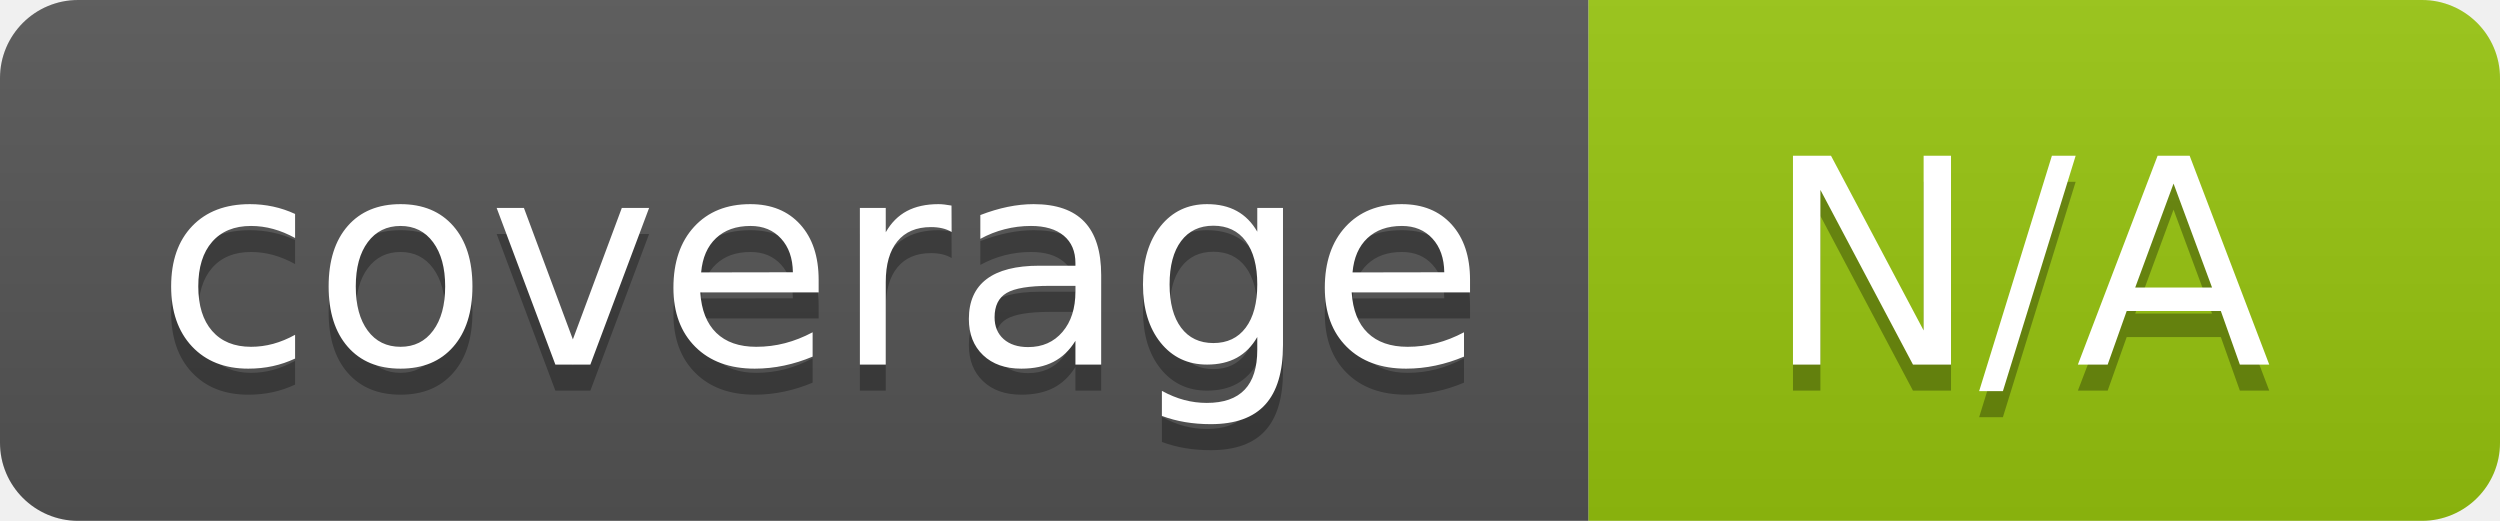
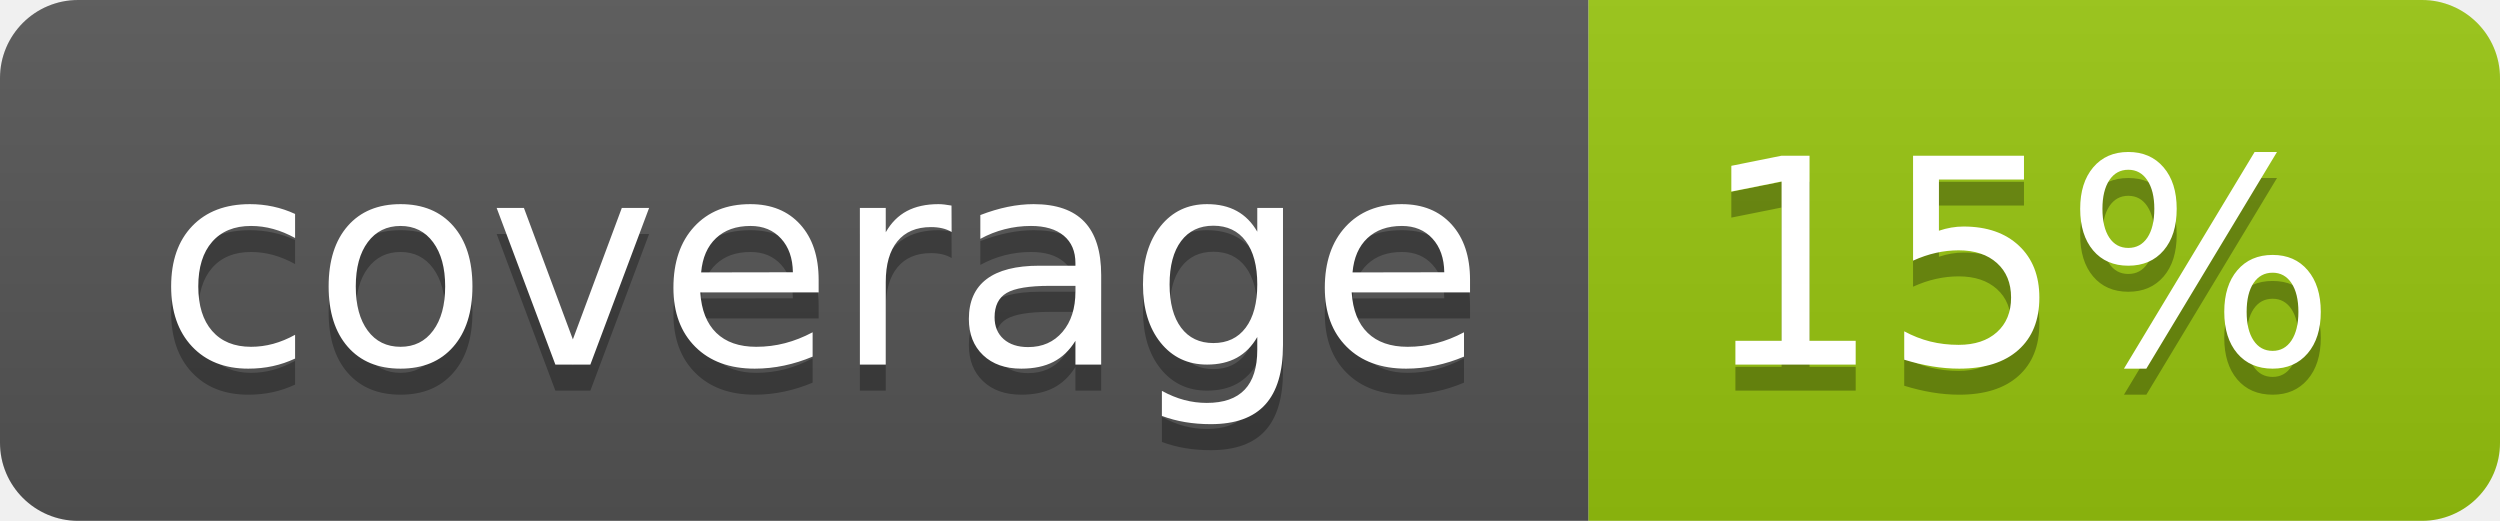
<svg xmlns="http://www.w3.org/2000/svg" width="96" height="20">
  <linearGradient id="b" x2="0" y2="100%">
    <stop offset="0" stop-color="#bbb" stop-opacity=".1" />
    <stop offset="1" stop-opacity=".1" />
  </linearGradient>
  <clipPath id="a">
    <rect width="96" height="20" rx="3" fill="#fff" />
  </clipPath>
  <g clip-path="url(#a)">
    <path fill="#555" d="M0 0h61v20H0z" />
    <path fill="#97C50F" d="M61 0h35v20H61z" />
    <path fill="url(#b)" d="M0 0h96v20H0z" />
  </g>
  <g fill="#fff" text-anchor="middle" font-family="DejaVu Sans,Verdana,Geneva,sans-serif" font-size="110">
    <text x="315" y="150" fill="#010101" fill-opacity=".3" transform="scale(.1)" textLength="510">coverage</text>
    <text x="315" y="140" transform="scale(.1)" textLength="510">coverage</text>
-     <text x="775" y="150" fill="#010101" fill-opacity=".3" transform="scale(.1)" textLength="250">N/A</text>
-     <text x="775" y="140" transform="scale(.1)" textLength="250">N/A</text>
+     <text x="775" y="150" fill="#010101" fill-opacity=".3" transform="scale(.1)" textLength="250">15%</text>
+     <text x="775" y="140" transform="scale(.1)" textLength="250">15%</text>
  </g>
</svg>
